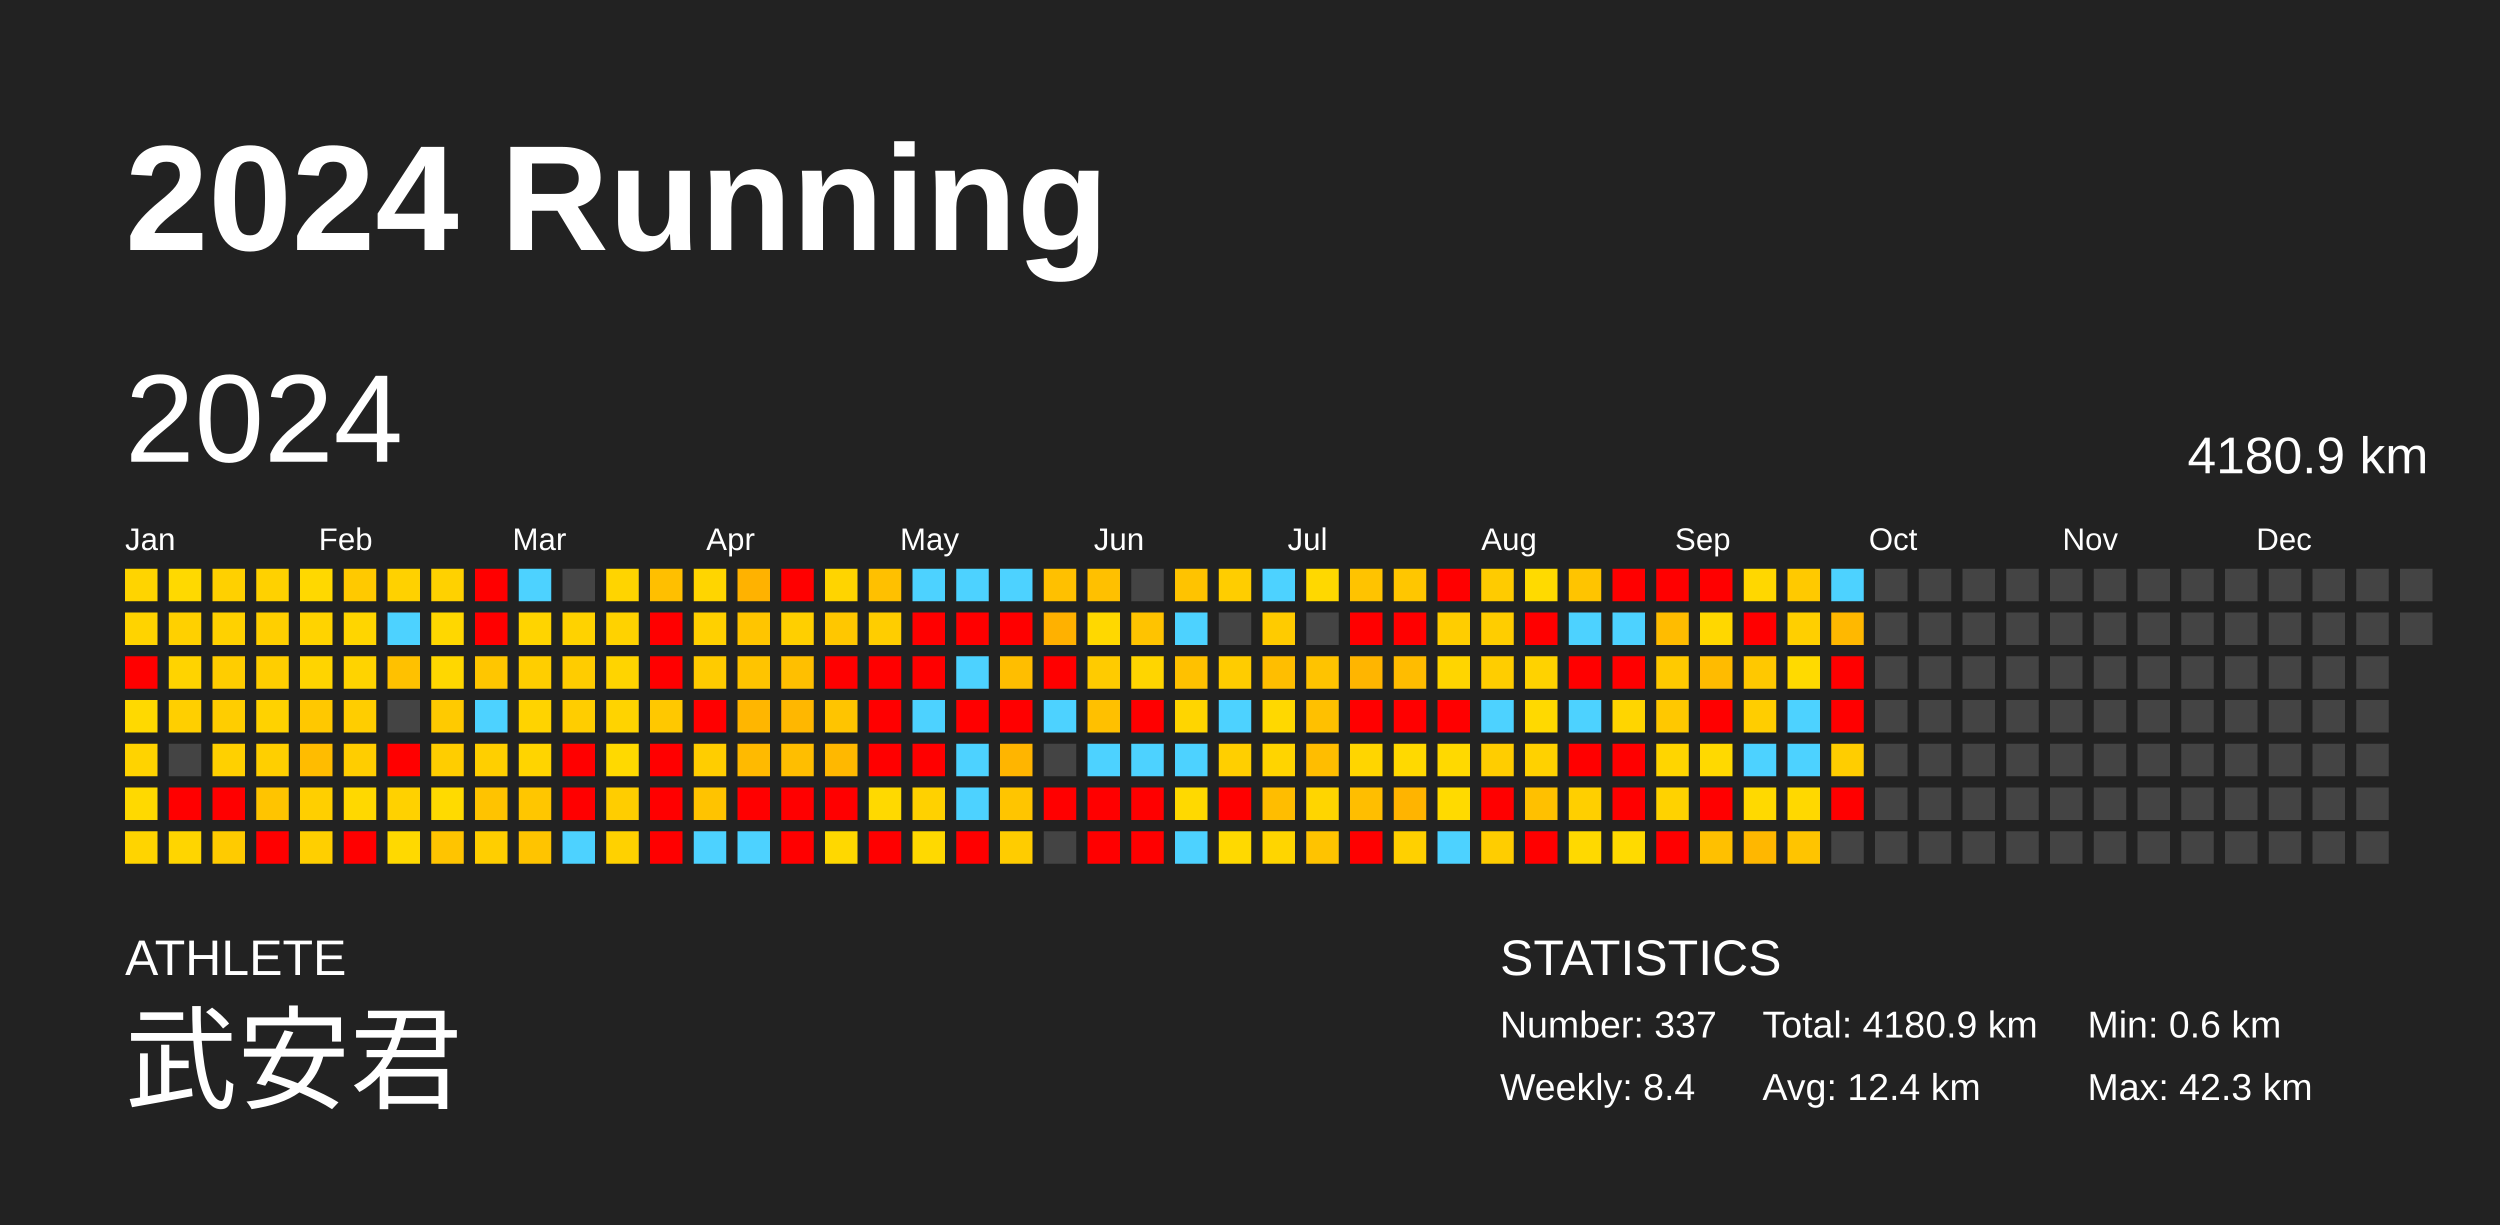
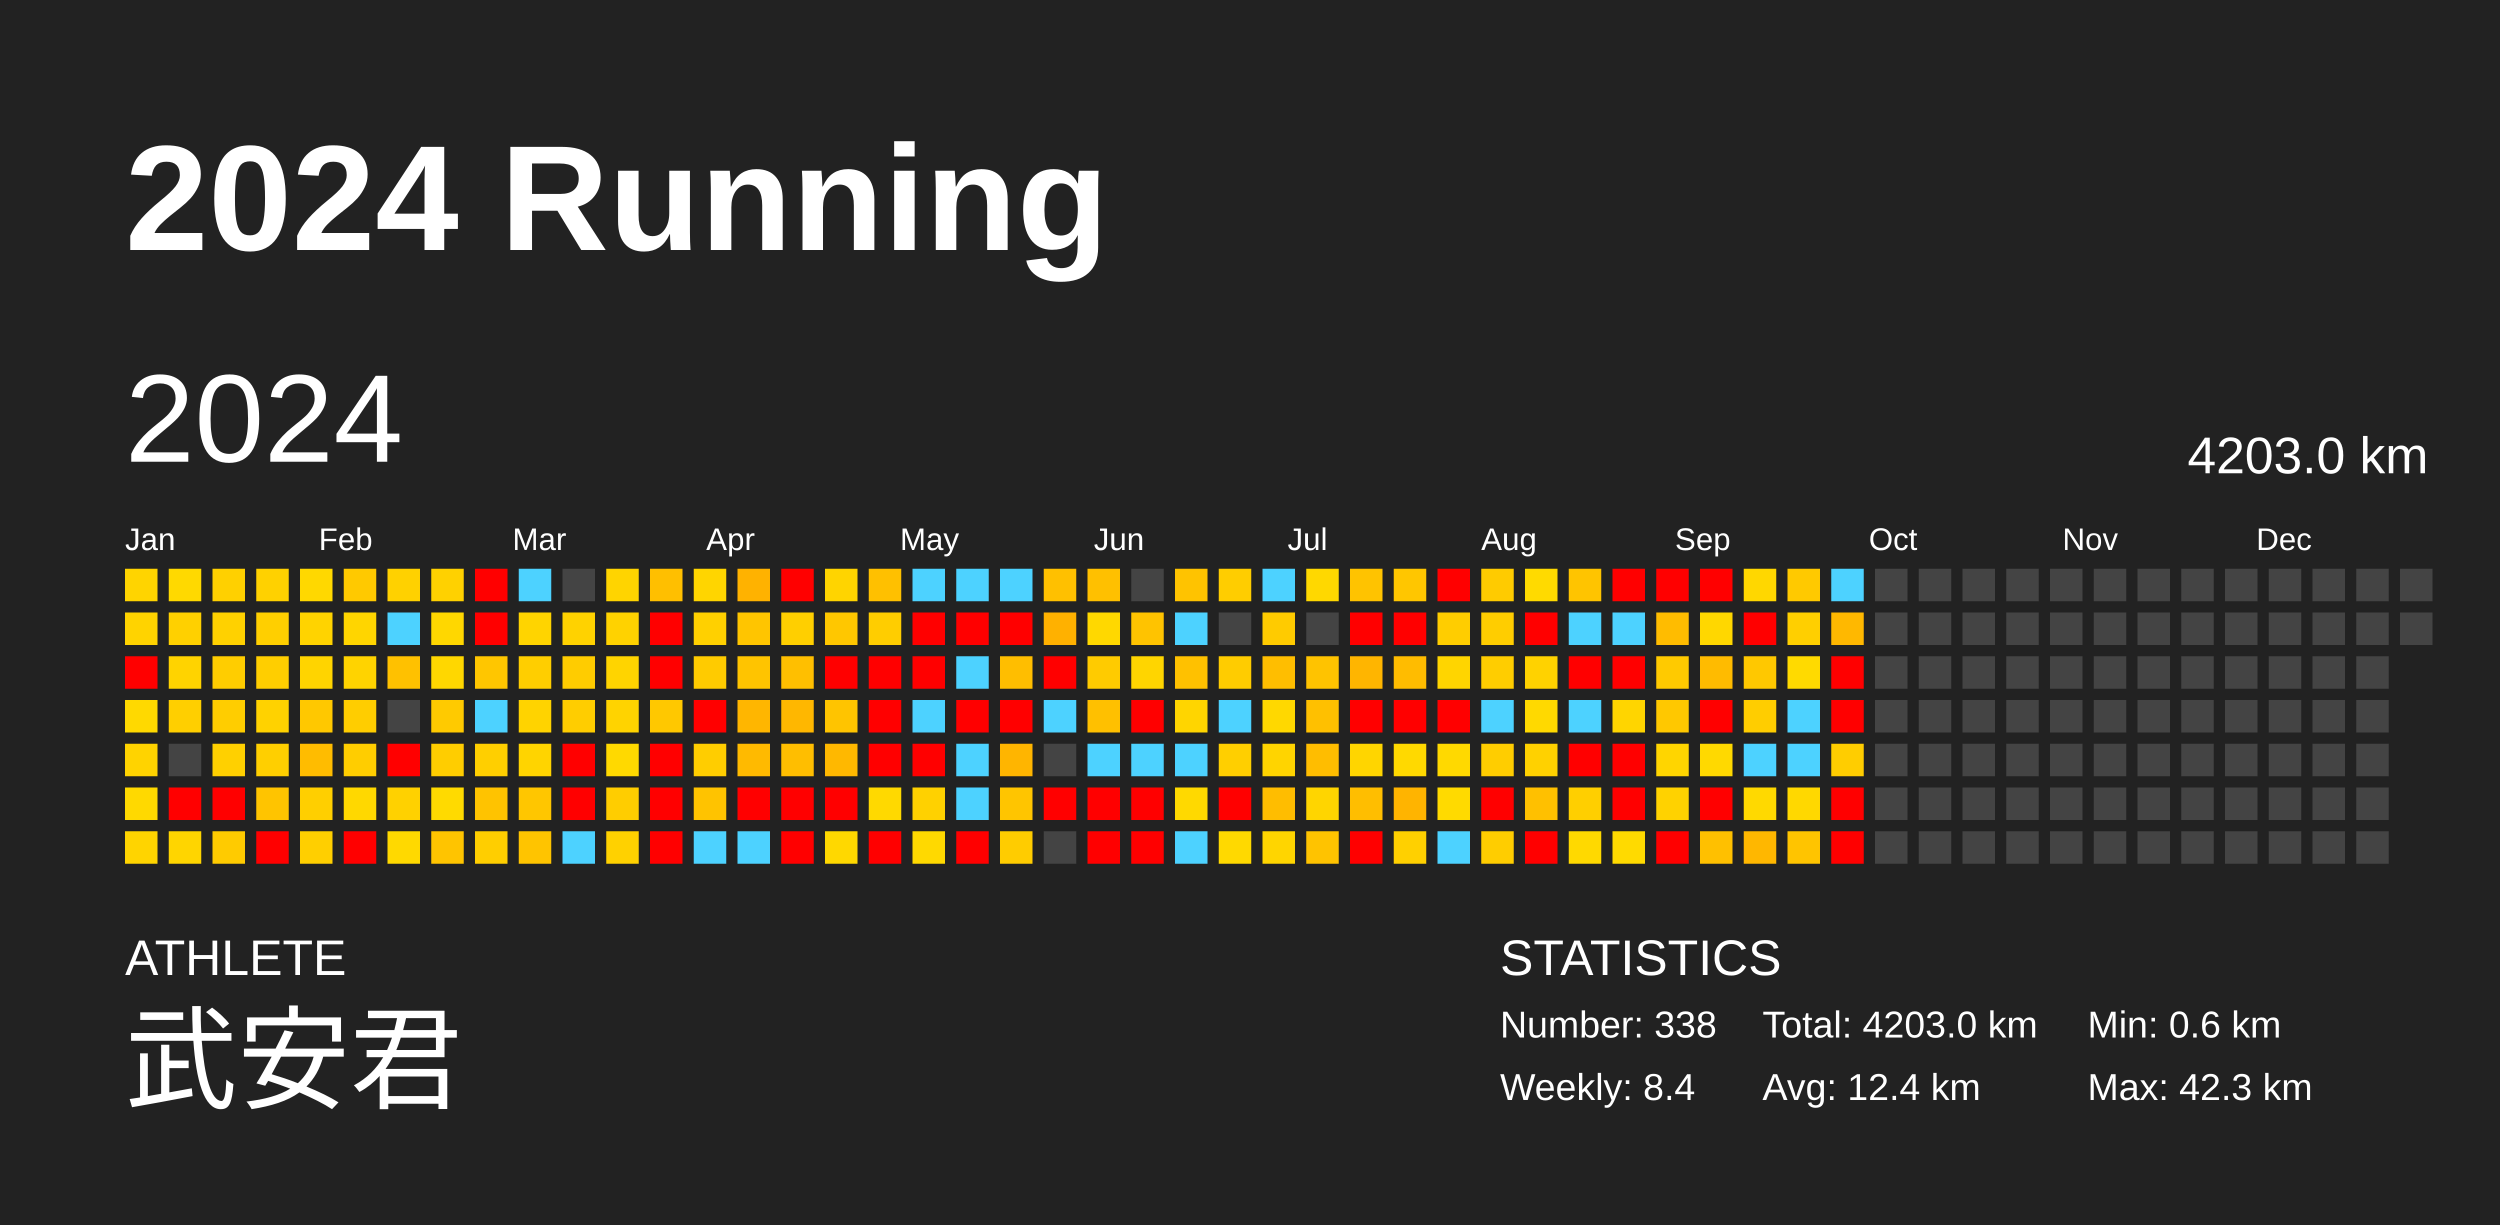
<svg xmlns="http://www.w3.org/2000/svg" baseProfile="full" height="98mm" version="1.1" viewBox="0,0,200,98" width="200mm">
  <defs />
  <rect fill="#222222" height="98" width="200" x="0" y="0" />
  <text fill="#FFFFFF" style="font-size:12px; font-family:Arial; font-weight:bold;" x="10" y="20">2024 Running</text>
  <text fill="#FFFFFF" style="font-size:4px; font-family:Arial" x="10" y="78">ATHLETE</text>
  <text fill="#FFFFFF" style="font-size:9px; font-family:Arial" x="10" y="88">武安君</text>
  <text fill="#FFFFFF" style="font-size:4px; font-family:Arial" x="120" y="78">STATISTICS</text>
-   <text fill="#FFFFFF" style="font-size:3px; font-family:Arial" x="120" y="83">Number: 337</text>
+   <text fill="#FFFFFF" style="font-size:3px; font-family:Arial" x="120" y="83">Number: 338</text>
  <text fill="#FFFFFF" style="font-size:3px; font-family:Arial" x="120" y="88">Weekly: 8.4</text>
-   <text fill="#FFFFFF" style="font-size:3px; font-family:Arial" x="141" y="83">Total: 4180.9 km</text>
+   <text fill="#FFFFFF" style="font-size:3px; font-family:Arial" x="141" y="83">Total: 4203.0 km</text>
  <text fill="#FFFFFF" style="font-size:3px; font-family:Arial" x="141" y="88">Avg: 12.4 km</text>
  <text fill="#FFFFFF" style="font-size:3px; font-family:Arial" x="167" y="83">Min: 0.6 km</text>
  <text fill="#FFFFFF" style="font-size:3px; font-family:Arial" x="167" y="88">Max: 42.3 km</text>
  <text dominant-baseline="hanging" fill="#FFFFFF" style="font-size:10.0px; font-family:Arial;" x="10" y="30">2024</text>
-   <text dominant-baseline="hanging" fill="#FFFFFF" style="font-size:4.125px; font-family:Arial;" x="175" y="35">4180.9 km</text>
+   <text dominant-baseline="hanging" fill="#FFFFFF" style="font-size:4.125px; font-family:Arial;" x="175" y="35">4203.0 km</text>
  <text fill="#FFFFFF" style="font-size:2.5px; font-family:Arial" x="10.0" y="44">Jan</text>
  <text fill="#FFFFFF" style="font-size:2.5px; font-family:Arial" x="25.5" y="44">Feb</text>
  <text fill="#FFFFFF" style="font-size:2.5px; font-family:Arial" x="41.0" y="44">Mar</text>
  <text fill="#FFFFFF" style="font-size:2.5px; font-family:Arial" x="56.5" y="44">Apr</text>
  <text fill="#FFFFFF" style="font-size:2.5px; font-family:Arial" x="72.0" y="44">May</text>
  <text fill="#FFFFFF" style="font-size:2.5px; font-family:Arial" x="87.5" y="44">Jun</text>
  <text fill="#FFFFFF" style="font-size:2.5px; font-family:Arial" x="103.0" y="44">Jul</text>
  <text fill="#FFFFFF" style="font-size:2.5px; font-family:Arial" x="118.5" y="44">Aug</text>
  <text fill="#FFFFFF" style="font-size:2.5px; font-family:Arial" x="134.0" y="44">Sep</text>
  <text fill="#FFFFFF" style="font-size:2.5px; font-family:Arial" x="149.5" y="44">Oct</text>
  <text fill="#FFFFFF" style="font-size:2.5px; font-family:Arial" x="165.0" y="44">Nov</text>
  <text fill="#FFFFFF" style="font-size:2.5px; font-family:Arial" x="180.5" y="44">Dec</text>
  <rect fill="#ffd400" height="2.6" width="2.6" x="10.0" y="45.5" />
  <rect fill="#ffd300" height="2.6" width="2.6" x="10.0" y="49.0" />
  <rect fill="red" height="2.6" width="2.6" x="10.0" y="52.5" />
  <rect fill="#ffd900" height="2.6" width="2.6" x="10.0" y="56.0" />
  <rect fill="#ffd300" height="2.6" width="2.6" x="10.0" y="59.5" />
  <rect fill="#ffd900" height="2.6" width="2.6" x="10.0" y="63.0" />
  <rect fill="#ffd400" height="2.6" width="2.6" x="10.0" y="66.5" />
  <rect fill="#ffd900" height="2.6" width="2.6" x="13.5" y="45.5" />
  <rect fill="#ffd000" height="2.6" width="2.6" x="13.5" y="49.0" />
  <rect fill="#ffd300" height="2.6" width="2.6" x="13.5" y="52.5" />
  <rect fill="#ffcf00" height="2.6" width="2.6" x="13.5" y="56.0" />
  <rect fill="#444444" height="2.6" width="2.6" x="13.5" y="59.5" />
  <rect fill="red" height="2.6" width="2.6" x="13.5" y="63.0" />
  <rect fill="#ffd500" height="2.6" width="2.6" x="13.5" y="66.5" />
  <rect fill="#ffd000" height="2.6" width="2.6" x="17.0" y="45.5" />
  <rect fill="#ffd100" height="2.6" width="2.6" x="17.0" y="49.0" />
  <rect fill="#ffcd00" height="2.6" width="2.6" x="17.0" y="52.5" />
  <rect fill="#ffcd00" height="2.6" width="2.6" x="17.0" y="56.0" />
  <rect fill="#ffd000" height="2.6" width="2.6" x="17.0" y="59.5" />
  <rect fill="red" height="2.6" width="2.6" x="17.0" y="63.0" />
  <rect fill="#ffcb00" height="2.6" width="2.6" x="17.0" y="66.5" />
  <rect fill="#ffd100" height="2.6" width="2.6" x="20.5" y="45.5" />
  <rect fill="#ffcf00" height="2.6" width="2.6" x="20.5" y="49.0" />
  <rect fill="#ffce00" height="2.6" width="2.6" x="20.5" y="52.5" />
  <rect fill="#ffd200" height="2.6" width="2.6" x="20.5" y="56.0" />
  <rect fill="#ffcf00" height="2.6" width="2.6" x="20.5" y="59.5" />
  <rect fill="#ffc400" height="2.6" width="2.6" x="20.5" y="63.0" />
  <rect fill="red" height="2.6" width="2.6" x="20.5" y="66.5" />
  <rect fill="#ffd800" height="2.6" width="2.6" x="24.0" y="45.5" />
  <rect fill="#ffd300" height="2.6" width="2.6" x="24.0" y="49.0" />
  <rect fill="#ffd400" height="2.6" width="2.6" x="24.0" y="52.5" />
  <rect fill="#ffc800" height="2.6" width="2.6" x="24.0" y="56.0" />
  <rect fill="#ffbc00" height="2.6" width="2.6" x="24.0" y="59.5" />
  <rect fill="#ffcf00" height="2.6" width="2.6" x="24.0" y="63.0" />
  <rect fill="#ffcf00" height="2.6" width="2.6" x="24.0" y="66.5" />
  <rect fill="#ffc900" height="2.6" width="2.6" x="27.5" y="45.5" />
  <rect fill="#ffd500" height="2.6" width="2.6" x="27.5" y="49.0" />
  <rect fill="#ffd300" height="2.6" width="2.6" x="27.5" y="52.5" />
  <rect fill="#ffcd00" height="2.6" width="2.6" x="27.5" y="56.0" />
  <rect fill="#ffcd00" height="2.6" width="2.6" x="27.5" y="59.5" />
  <rect fill="#ffd800" height="2.6" width="2.6" x="27.5" y="63.0" />
  <rect fill="red" height="2.6" width="2.6" x="27.5" y="66.5" />
  <rect fill="#ffd100" height="2.6" width="2.6" x="31.0" y="45.5" />
  <rect fill="#4dd2ff" height="2.6" width="2.6" x="31.0" y="49.0" />
  <rect fill="#ffc100" height="2.6" width="2.6" x="31.0" y="52.5" />
  <rect fill="#444444" height="2.6" width="2.6" x="31.0" y="56.0" />
  <rect fill="red" height="2.6" width="2.6" x="31.0" y="59.5" />
  <rect fill="#ffd100" height="2.6" width="2.6" x="31.0" y="63.0" />
  <rect fill="#ffd900" height="2.6" width="2.6" x="31.0" y="66.5" />
  <rect fill="#ffd100" height="2.6" width="2.6" x="34.5" y="45.5" />
  <rect fill="#ffd700" height="2.6" width="2.6" x="34.5" y="49.0" />
  <rect fill="#ffd700" height="2.6" width="2.6" x="34.5" y="52.5" />
  <rect fill="#ffca00" height="2.6" width="2.6" x="34.5" y="56.0" />
  <rect fill="#ffcd00" height="2.6" width="2.6" x="34.5" y="59.5" />
  <rect fill="#ffda00" height="2.6" width="2.6" x="34.5" y="63.0" />
  <rect fill="#ffc400" height="2.6" width="2.6" x="34.5" y="66.5" />
  <rect fill="red" height="2.6" width="2.6" x="38.0" y="45.5" />
  <rect fill="red" height="2.6" width="2.6" x="38.0" y="49.0" />
  <rect fill="#ffc600" height="2.6" width="2.6" x="38.0" y="52.5" />
  <rect fill="#4dd2ff" height="2.6" width="2.6" x="38.0" y="56.0" />
  <rect fill="#ffcf00" height="2.6" width="2.6" x="38.0" y="59.5" />
  <rect fill="#ffc300" height="2.6" width="2.6" x="38.0" y="63.0" />
  <rect fill="#ffce00" height="2.6" width="2.6" x="38.0" y="66.5" />
  <rect fill="#4dd2ff" height="2.6" width="2.6" x="41.5" y="45.5" />
  <rect fill="#ffd400" height="2.6" width="2.6" x="41.5" y="49.0" />
  <rect fill="#ffce00" height="2.6" width="2.6" x="41.5" y="52.5" />
  <rect fill="#ffd300" height="2.6" width="2.6" x="41.5" y="56.0" />
  <rect fill="#ffd400" height="2.6" width="2.6" x="41.5" y="59.5" />
  <rect fill="#ffc600" height="2.6" width="2.6" x="41.5" y="63.0" />
  <rect fill="#ffc400" height="2.6" width="2.6" x="41.5" y="66.5" />
  <rect fill="#444444" height="2.6" width="2.6" x="45.0" y="45.5" />
  <rect fill="#ffd200" height="2.6" width="2.6" x="45.0" y="49.0" />
  <rect fill="#ffcc00" height="2.6" width="2.6" x="45.0" y="52.5" />
  <rect fill="#ffcd00" height="2.6" width="2.6" x="45.0" y="56.0" />
  <rect fill="red" height="2.6" width="2.6" x="45.0" y="59.5" />
  <rect fill="red" height="2.6" width="2.6" x="45.0" y="63.0" />
  <rect fill="#4dd2ff" height="2.6" width="2.6" x="45.0" y="66.5" />
  <rect fill="#ffd400" height="2.6" width="2.6" x="48.5" y="45.5" />
  <rect fill="#ffd200" height="2.6" width="2.6" x="48.5" y="49.0" />
  <rect fill="#ffd400" height="2.6" width="2.6" x="48.5" y="52.5" />
  <rect fill="#ffd300" height="2.6" width="2.6" x="48.5" y="56.0" />
  <rect fill="#ffd900" height="2.6" width="2.6" x="48.5" y="59.5" />
  <rect fill="#ffcd00" height="2.6" width="2.6" x="48.5" y="63.0" />
  <rect fill="#ffd100" height="2.6" width="2.6" x="48.5" y="66.5" />
  <rect fill="#ffbf00" height="2.6" width="2.6" x="52.0" y="45.5" />
  <rect fill="red" height="2.6" width="2.6" x="52.0" y="49.0" />
  <rect fill="red" height="2.6" width="2.6" x="52.0" y="52.5" />
  <rect fill="#ffc800" height="2.6" width="2.6" x="52.0" y="56.0" />
  <rect fill="red" height="2.6" width="2.6" x="52.0" y="59.5" />
  <rect fill="red" height="2.6" width="2.6" x="52.0" y="63.0" />
  <rect fill="red" height="2.6" width="2.6" x="52.0" y="66.5" />
  <rect fill="#ffd500" height="2.6" width="2.6" x="55.5" y="45.5" />
  <rect fill="#ffd000" height="2.6" width="2.6" x="55.5" y="49.0" />
  <rect fill="#ffcb00" height="2.6" width="2.6" x="55.5" y="52.5" />
  <rect fill="red" height="2.6" width="2.6" x="55.5" y="56.0" />
  <rect fill="#ffcd00" height="2.6" width="2.6" x="55.5" y="59.5" />
  <rect fill="#ffc300" height="2.6" width="2.6" x="55.5" y="63.0" />
  <rect fill="#4dd2ff" height="2.6" width="2.6" x="55.5" y="66.5" />
  <rect fill="#ffb200" height="2.6" width="2.6" x="59.0" y="45.5" />
  <rect fill="#ffc500" height="2.6" width="2.6" x="59.0" y="49.0" />
  <rect fill="#ffc400" height="2.6" width="2.6" x="59.0" y="52.5" />
  <rect fill="#ffb600" height="2.6" width="2.6" x="59.0" y="56.0" />
  <rect fill="#ffba00" height="2.6" width="2.6" x="59.0" y="59.5" />
  <rect fill="red" height="2.6" width="2.6" x="59.0" y="63.0" />
  <rect fill="#4dd2ff" height="2.6" width="2.6" x="59.0" y="66.5" />
  <rect fill="red" height="2.6" width="2.6" x="62.5" y="45.5" />
  <rect fill="#ffcf00" height="2.6" width="2.6" x="62.5" y="49.0" />
  <rect fill="#ffbf00" height="2.6" width="2.6" x="62.5" y="52.5" />
  <rect fill="#ffb700" height="2.6" width="2.6" x="62.5" y="56.0" />
  <rect fill="#ffbe00" height="2.6" width="2.6" x="62.5" y="59.5" />
  <rect fill="red" height="2.6" width="2.6" x="62.5" y="63.0" />
  <rect fill="red" height="2.6" width="2.6" x="62.5" y="66.5" />
  <rect fill="#ffd400" height="2.6" width="2.6" x="66.0" y="45.5" />
  <rect fill="#ffc700" height="2.6" width="2.6" x="66.0" y="49.0" />
  <rect fill="red" height="2.6" width="2.6" x="66.0" y="52.5" />
  <rect fill="#ffc400" height="2.6" width="2.6" x="66.0" y="56.0" />
  <rect fill="#ffb800" height="2.6" width="2.6" x="66.0" y="59.5" />
  <rect fill="red" height="2.6" width="2.6" x="66.0" y="63.0" />
  <rect fill="#ffd800" height="2.6" width="2.6" x="66.0" y="66.5" />
  <rect fill="#ffc000" height="2.6" width="2.6" x="69.5" y="45.5" />
  <rect fill="#ffcd00" height="2.6" width="2.6" x="69.5" y="49.0" />
  <rect fill="red" height="2.6" width="2.6" x="69.5" y="52.5" />
  <rect fill="red" height="2.6" width="2.6" x="69.5" y="56.0" />
  <rect fill="red" height="2.6" width="2.6" x="69.5" y="59.5" />
  <rect fill="#ffd900" height="2.6" width="2.6" x="69.5" y="63.0" />
  <rect fill="red" height="2.6" width="2.6" x="69.5" y="66.5" />
  <rect fill="#4dd2ff" height="2.6" width="2.6" x="73.0" y="45.5" />
  <rect fill="red" height="2.6" width="2.6" x="73.0" y="49.0" />
  <rect fill="red" height="2.6" width="2.6" x="73.0" y="52.5" />
  <rect fill="#4dd2ff" height="2.6" width="2.6" x="73.0" y="56.0" />
  <rect fill="red" height="2.6" width="2.6" x="73.0" y="59.5" />
  <rect fill="#ffd100" height="2.6" width="2.6" x="73.0" y="63.0" />
  <rect fill="#ffd900" height="2.6" width="2.6" x="73.0" y="66.5" />
  <rect fill="#4dd2ff" height="2.6" width="2.6" x="76.5" y="45.5" />
  <rect fill="red" height="2.6" width="2.6" x="76.5" y="49.0" />
  <rect fill="#4dd2ff" height="2.6" width="2.6" x="76.5" y="52.5" />
  <rect fill="red" height="2.6" width="2.6" x="76.5" y="56.0" />
  <rect fill="#4dd2ff" height="2.6" width="2.6" x="76.5" y="59.5" />
  <rect fill="#4dd2ff" height="2.6" width="2.6" x="76.5" y="63.0" />
  <rect fill="red" height="2.6" width="2.6" x="76.5" y="66.5" />
  <rect fill="#4dd2ff" height="2.6" width="2.6" x="80.0" y="45.5" />
  <rect fill="red" height="2.6" width="2.6" x="80.0" y="49.0" />
  <rect fill="#ffbe00" height="2.6" width="2.6" x="80.0" y="52.5" />
  <rect fill="red" height="2.6" width="2.6" x="80.0" y="56.0" />
  <rect fill="#ffb500" height="2.6" width="2.6" x="80.0" y="59.5" />
  <rect fill="#ffc500" height="2.6" width="2.6" x="80.0" y="63.0" />
  <rect fill="#ffcc00" height="2.6" width="2.6" x="80.0" y="66.5" />
  <rect fill="#ffc000" height="2.6" width="2.6" x="83.5" y="45.5" />
  <rect fill="#ffb100" height="2.6" width="2.6" x="83.5" y="49.0" />
  <rect fill="red" height="2.6" width="2.6" x="83.5" y="52.5" />
  <rect fill="#4dd2ff" height="2.6" width="2.6" x="83.5" y="56.0" />
  <rect fill="#444444" height="2.6" width="2.6" x="83.5" y="59.5" />
  <rect fill="red" height="2.6" width="2.6" x="83.5" y="63.0" />
  <rect fill="#444444" height="2.6" width="2.6" x="83.5" y="66.5" />
  <rect fill="#ffc000" height="2.6" width="2.6" x="87.0" y="45.5" />
  <rect fill="#ffd800" height="2.6" width="2.6" x="87.0" y="49.0" />
  <rect fill="#ffcb00" height="2.6" width="2.6" x="87.0" y="52.5" />
  <rect fill="#ffc000" height="2.6" width="2.6" x="87.0" y="56.0" />
  <rect fill="#4dd2ff" height="2.6" width="2.6" x="87.0" y="59.5" />
  <rect fill="red" height="2.6" width="2.6" x="87.0" y="63.0" />
  <rect fill="red" height="2.6" width="2.6" x="87.0" y="66.5" />
  <rect fill="#444444" height="2.6" width="2.6" x="90.5" y="45.5" />
  <rect fill="#ffc300" height="2.6" width="2.6" x="90.5" y="49.0" />
  <rect fill="#ffd500" height="2.6" width="2.6" x="90.5" y="52.5" />
  <rect fill="red" height="2.6" width="2.6" x="90.5" y="56.0" />
  <rect fill="#4dd2ff" height="2.6" width="2.6" x="90.5" y="59.5" />
  <rect fill="red" height="2.6" width="2.6" x="90.5" y="63.0" />
  <rect fill="red" height="2.6" width="2.6" x="90.5" y="66.5" />
  <rect fill="#ffc300" height="2.6" width="2.6" x="94.0" y="45.5" />
  <rect fill="#4dd2ff" height="2.6" width="2.6" x="94.0" y="49.0" />
  <rect fill="#ffc100" height="2.6" width="2.6" x="94.0" y="52.5" />
  <rect fill="#ffd500" height="2.6" width="2.6" x="94.0" y="56.0" />
  <rect fill="#4dd2ff" height="2.6" width="2.6" x="94.0" y="59.5" />
  <rect fill="#ffd900" height="2.6" width="2.6" x="94.0" y="63.0" />
  <rect fill="#4dd2ff" height="2.6" width="2.6" x="94.0" y="66.5" />
  <rect fill="#ffcd00" height="2.6" width="2.6" x="97.5" y="45.5" />
  <rect fill="#444444" height="2.6" width="2.6" x="97.5" y="49.0" />
  <rect fill="#ffcc00" height="2.6" width="2.6" x="97.5" y="52.5" />
  <rect fill="#4dd2ff" height="2.6" width="2.6" x="97.5" y="56.0" />
  <rect fill="#ffcf00" height="2.6" width="2.6" x="97.5" y="59.5" />
  <rect fill="red" height="2.6" width="2.6" x="97.5" y="63.0" />
  <rect fill="#ffd900" height="2.6" width="2.6" x="97.5" y="66.5" />
  <rect fill="#4dd2ff" height="2.6" width="2.6" x="101.0" y="45.5" />
  <rect fill="#ffcb00" height="2.6" width="2.6" x="101.0" y="49.0" />
  <rect fill="#ffbe00" height="2.6" width="2.6" x="101.0" y="52.5" />
  <rect fill="#ffd800" height="2.6" width="2.6" x="101.0" y="56.0" />
  <rect fill="#ffd400" height="2.6" width="2.6" x="101.0" y="59.5" />
  <rect fill="#ffbd00" height="2.6" width="2.6" x="101.0" y="63.0" />
  <rect fill="#ffd500" height="2.6" width="2.6" x="101.0" y="66.5" />
  <rect fill="#ffd800" height="2.6" width="2.6" x="104.5" y="45.5" />
  <rect fill="#444444" height="2.6" width="2.6" x="104.5" y="49.0" />
  <rect fill="#ffc300" height="2.6" width="2.6" x="104.5" y="52.5" />
  <rect fill="#ffc000" height="2.6" width="2.6" x="104.5" y="56.0" />
  <rect fill="#ffbd00" height="2.6" width="2.6" x="104.5" y="59.5" />
  <rect fill="#ffd500" height="2.6" width="2.6" x="104.5" y="63.0" />
  <rect fill="#ffc300" height="2.6" width="2.6" x="104.5" y="66.5" />
  <rect fill="#ffc300" height="2.6" width="2.6" x="108.0" y="45.5" />
  <rect fill="red" height="2.6" width="2.6" x="108.0" y="49.0" />
  <rect fill="#ffb500" height="2.6" width="2.6" x="108.0" y="52.5" />
  <rect fill="red" height="2.6" width="2.6" x="108.0" y="56.0" />
  <rect fill="#ffd500" height="2.6" width="2.6" x="108.0" y="59.5" />
  <rect fill="#ffbe00" height="2.6" width="2.6" x="108.0" y="63.0" />
  <rect fill="red" height="2.6" width="2.6" x="108.0" y="66.5" />
  <rect fill="#ffc600" height="2.6" width="2.6" x="111.5" y="45.5" />
  <rect fill="red" height="2.6" width="2.6" x="111.5" y="49.0" />
  <rect fill="#ffbc00" height="2.6" width="2.6" x="111.5" y="52.5" />
  <rect fill="red" height="2.6" width="2.6" x="111.5" y="56.0" />
  <rect fill="#ffd900" height="2.6" width="2.6" x="111.5" y="59.5" />
  <rect fill="#ffb400" height="2.6" width="2.6" x="111.5" y="63.0" />
  <rect fill="#ffd000" height="2.6" width="2.6" x="111.5" y="66.5" />
  <rect fill="red" height="2.6" width="2.6" x="115.0" y="45.5" />
  <rect fill="#ffcd00" height="2.6" width="2.6" x="115.0" y="49.0" />
  <rect fill="#ffd500" height="2.6" width="2.6" x="115.0" y="52.5" />
  <rect fill="red" height="2.6" width="2.6" x="115.0" y="56.0" />
  <rect fill="#ffd900" height="2.6" width="2.6" x="115.0" y="59.5" />
  <rect fill="#ffda00" height="2.6" width="2.6" x="115.0" y="63.0" />
  <rect fill="#4dd2ff" height="2.6" width="2.6" x="115.0" y="66.5" />
  <rect fill="#ffcb00" height="2.6" width="2.6" x="118.5" y="45.5" />
  <rect fill="#ffcd00" height="2.6" width="2.6" x="118.5" y="49.0" />
  <rect fill="#ffcd00" height="2.6" width="2.6" x="118.5" y="52.5" />
  <rect fill="#4dd2ff" height="2.6" width="2.6" x="118.5" y="56.0" />
  <rect fill="#ffcd00" height="2.6" width="2.6" x="118.5" y="59.5" />
  <rect fill="red" height="2.6" width="2.6" x="118.5" y="63.0" />
  <rect fill="#ffcd00" height="2.6" width="2.6" x="118.5" y="66.5" />
  <rect fill="#ffda00" height="2.6" width="2.6" x="122.0" y="45.5" />
  <rect fill="red" height="2.6" width="2.6" x="122.0" y="49.0" />
  <rect fill="#ffd200" height="2.6" width="2.6" x="122.0" y="52.5" />
  <rect fill="#ffd900" height="2.6" width="2.6" x="122.0" y="56.0" />
  <rect fill="#ffd100" height="2.6" width="2.6" x="122.0" y="59.5" />
  <rect fill="#ffc000" height="2.6" width="2.6" x="122.0" y="63.0" />
  <rect fill="red" height="2.6" width="2.6" x="122.0" y="66.5" />
  <rect fill="#ffc400" height="2.6" width="2.6" x="125.5" y="45.5" />
  <rect fill="#4dd2ff" height="2.6" width="2.6" x="125.5" y="49.0" />
  <rect fill="red" height="2.6" width="2.6" x="125.5" y="52.5" />
  <rect fill="#4dd2ff" height="2.6" width="2.6" x="125.5" y="56.0" />
  <rect fill="red" height="2.6" width="2.6" x="125.5" y="59.5" />
  <rect fill="#ffcf00" height="2.6" width="2.6" x="125.5" y="63.0" />
  <rect fill="#ffd900" height="2.6" width="2.6" x="125.5" y="66.5" />
  <rect fill="red" height="2.6" width="2.6" x="129.0" y="45.5" />
  <rect fill="#4dd2ff" height="2.6" width="2.6" x="129.0" y="49.0" />
  <rect fill="red" height="2.6" width="2.6" x="129.0" y="52.5" />
  <rect fill="#ffd500" height="2.6" width="2.6" x="129.0" y="56.0" />
  <rect fill="red" height="2.6" width="2.6" x="129.0" y="59.5" />
  <rect fill="red" height="2.6" width="2.6" x="129.0" y="63.0" />
  <rect fill="#ffda00" height="2.6" width="2.6" x="129.0" y="66.5" />
  <rect fill="red" height="2.6" width="2.6" x="132.5" y="45.5" />
  <rect fill="#ffbc00" height="2.6" width="2.6" x="132.5" y="49.0" />
  <rect fill="#ffca00" height="2.6" width="2.6" x="132.5" y="52.5" />
  <rect fill="#ffc800" height="2.6" width="2.6" x="132.5" y="56.0" />
  <rect fill="#ffd500" height="2.6" width="2.6" x="132.5" y="59.5" />
  <rect fill="#ffd200" height="2.6" width="2.6" x="132.5" y="63.0" />
  <rect fill="red" height="2.6" width="2.6" x="132.5" y="66.5" />
  <rect fill="red" height="2.6" width="2.6" x="136.0" y="45.5" />
  <rect fill="#ffd700" height="2.6" width="2.6" x="136.0" y="49.0" />
  <rect fill="#ffbb00" height="2.6" width="2.6" x="136.0" y="52.5" />
  <rect fill="red" height="2.6" width="2.6" x="136.0" y="56.0" />
  <rect fill="#ffd900" height="2.6" width="2.6" x="136.0" y="59.5" />
  <rect fill="red" height="2.6" width="2.6" x="136.0" y="63.0" />
  <rect fill="#ffc000" height="2.6" width="2.6" x="136.0" y="66.5" />
  <rect fill="#ffd700" height="2.6" width="2.6" x="139.5" y="45.5" />
  <rect fill="red" height="2.6" width="2.6" x="139.5" y="49.0" />
  <rect fill="#ffc800" height="2.6" width="2.6" x="139.5" y="52.5" />
  <rect fill="#ffcd00" height="2.6" width="2.6" x="139.5" y="56.0" />
  <rect fill="#4dd2ff" height="2.6" width="2.6" x="139.5" y="59.5" />
  <rect fill="#ffd900" height="2.6" width="2.6" x="139.5" y="63.0" />
  <rect fill="#ffb700" height="2.6" width="2.6" x="139.5" y="66.5" />
  <rect fill="#ffc900" height="2.6" width="2.6" x="143.0" y="45.5" />
  <rect fill="#ffcf00" height="2.6" width="2.6" x="143.0" y="49.0" />
  <rect fill="#ffda00" height="2.6" width="2.6" x="143.0" y="52.5" />
  <rect fill="#4dd2ff" height="2.6" width="2.6" x="143.0" y="56.0" />
  <rect fill="#4dd2ff" height="2.6" width="2.6" x="143.0" y="59.5" />
  <rect fill="#ffd800" height="2.6" width="2.6" x="143.0" y="63.0" />
  <rect fill="#ffc400" height="2.6" width="2.6" x="143.0" y="66.5" />
  <rect fill="#4dd2ff" height="2.6" width="2.6" x="146.5" y="45.5" />
  <rect fill="#ffb800" height="2.6" width="2.6" x="146.5" y="49.0" />
  <rect fill="red" height="2.6" width="2.6" x="146.5" y="52.5" />
  <rect fill="red" height="2.6" width="2.6" x="146.5" y="56.0" />
  <rect fill="#ffcd00" height="2.6" width="2.6" x="146.5" y="59.5" />
  <rect fill="red" height="2.6" width="2.6" x="146.5" y="63.0" />
-   <rect fill="#444444" height="2.6" width="2.6" x="146.5" y="66.5" />
+   <rect fill="red" height="2.6" width="2.6" x="146.5" y="66.5" />
  <rect fill="#444444" height="2.6" width="2.6" x="150.0" y="45.5" />
  <rect fill="#444444" height="2.6" width="2.6" x="150.0" y="49.0" />
  <rect fill="#444444" height="2.6" width="2.6" x="150.0" y="52.5" />
  <rect fill="#444444" height="2.6" width="2.6" x="150.0" y="56.0" />
  <rect fill="#444444" height="2.6" width="2.6" x="150.0" y="59.5" />
  <rect fill="#444444" height="2.6" width="2.6" x="150.0" y="63.0" />
  <rect fill="#444444" height="2.6" width="2.6" x="150.0" y="66.5" />
  <rect fill="#444444" height="2.6" width="2.6" x="153.5" y="45.5" />
  <rect fill="#444444" height="2.6" width="2.6" x="153.5" y="49.0" />
  <rect fill="#444444" height="2.6" width="2.6" x="153.5" y="52.5" />
  <rect fill="#444444" height="2.6" width="2.6" x="153.5" y="56.0" />
  <rect fill="#444444" height="2.6" width="2.6" x="153.5" y="59.5" />
  <rect fill="#444444" height="2.6" width="2.6" x="153.5" y="63.0" />
  <rect fill="#444444" height="2.6" width="2.6" x="153.5" y="66.5" />
  <rect fill="#444444" height="2.6" width="2.6" x="157.0" y="45.5" />
  <rect fill="#444444" height="2.6" width="2.6" x="157.0" y="49.0" />
  <rect fill="#444444" height="2.6" width="2.6" x="157.0" y="52.5" />
  <rect fill="#444444" height="2.6" width="2.6" x="157.0" y="56.0" />
  <rect fill="#444444" height="2.6" width="2.6" x="157.0" y="59.5" />
  <rect fill="#444444" height="2.6" width="2.6" x="157.0" y="63.0" />
  <rect fill="#444444" height="2.6" width="2.6" x="157.0" y="66.5" />
  <rect fill="#444444" height="2.6" width="2.6" x="160.5" y="45.5" />
  <rect fill="#444444" height="2.6" width="2.6" x="160.5" y="49.0" />
  <rect fill="#444444" height="2.6" width="2.6" x="160.5" y="52.5" />
  <rect fill="#444444" height="2.6" width="2.6" x="160.5" y="56.0" />
  <rect fill="#444444" height="2.6" width="2.6" x="160.5" y="59.5" />
  <rect fill="#444444" height="2.6" width="2.6" x="160.5" y="63.0" />
  <rect fill="#444444" height="2.6" width="2.6" x="160.5" y="66.5" />
  <rect fill="#444444" height="2.6" width="2.6" x="164.0" y="45.5" />
  <rect fill="#444444" height="2.6" width="2.6" x="164.0" y="49.0" />
  <rect fill="#444444" height="2.6" width="2.6" x="164.0" y="52.5" />
  <rect fill="#444444" height="2.6" width="2.6" x="164.0" y="56.0" />
  <rect fill="#444444" height="2.6" width="2.6" x="164.0" y="59.5" />
  <rect fill="#444444" height="2.6" width="2.6" x="164.0" y="63.0" />
  <rect fill="#444444" height="2.6" width="2.6" x="164.0" y="66.5" />
  <rect fill="#444444" height="2.6" width="2.6" x="167.5" y="45.5" />
  <rect fill="#444444" height="2.6" width="2.6" x="167.5" y="49.0" />
  <rect fill="#444444" height="2.6" width="2.6" x="167.5" y="52.5" />
  <rect fill="#444444" height="2.6" width="2.6" x="167.5" y="56.0" />
  <rect fill="#444444" height="2.6" width="2.6" x="167.5" y="59.5" />
  <rect fill="#444444" height="2.6" width="2.6" x="167.5" y="63.0" />
  <rect fill="#444444" height="2.6" width="2.6" x="167.5" y="66.5" />
  <rect fill="#444444" height="2.6" width="2.6" x="171.0" y="45.5" />
  <rect fill="#444444" height="2.6" width="2.6" x="171.0" y="49.0" />
  <rect fill="#444444" height="2.6" width="2.6" x="171.0" y="52.5" />
  <rect fill="#444444" height="2.6" width="2.6" x="171.0" y="56.0" />
  <rect fill="#444444" height="2.6" width="2.6" x="171.0" y="59.5" />
  <rect fill="#444444" height="2.6" width="2.6" x="171.0" y="63.0" />
  <rect fill="#444444" height="2.6" width="2.6" x="171.0" y="66.5" />
  <rect fill="#444444" height="2.6" width="2.6" x="174.5" y="45.5" />
  <rect fill="#444444" height="2.6" width="2.6" x="174.5" y="49.0" />
  <rect fill="#444444" height="2.6" width="2.6" x="174.5" y="52.5" />
  <rect fill="#444444" height="2.6" width="2.6" x="174.5" y="56.0" />
  <rect fill="#444444" height="2.6" width="2.6" x="174.5" y="59.5" />
  <rect fill="#444444" height="2.6" width="2.6" x="174.5" y="63.0" />
  <rect fill="#444444" height="2.6" width="2.6" x="174.5" y="66.5" />
  <rect fill="#444444" height="2.6" width="2.6" x="178.0" y="45.5" />
  <rect fill="#444444" height="2.6" width="2.6" x="178.0" y="49.0" />
  <rect fill="#444444" height="2.6" width="2.6" x="178.0" y="52.5" />
  <rect fill="#444444" height="2.6" width="2.6" x="178.0" y="56.0" />
  <rect fill="#444444" height="2.6" width="2.6" x="178.0" y="59.5" />
  <rect fill="#444444" height="2.6" width="2.6" x="178.0" y="63.0" />
  <rect fill="#444444" height="2.6" width="2.6" x="178.0" y="66.5" />
  <rect fill="#444444" height="2.6" width="2.6" x="181.5" y="45.5" />
  <rect fill="#444444" height="2.6" width="2.6" x="181.5" y="49.0" />
  <rect fill="#444444" height="2.6" width="2.6" x="181.5" y="52.5" />
  <rect fill="#444444" height="2.6" width="2.6" x="181.5" y="56.0" />
  <rect fill="#444444" height="2.6" width="2.6" x="181.5" y="59.5" />
  <rect fill="#444444" height="2.6" width="2.6" x="181.5" y="63.0" />
  <rect fill="#444444" height="2.6" width="2.6" x="181.5" y="66.5" />
  <rect fill="#444444" height="2.6" width="2.6" x="185.0" y="45.5" />
  <rect fill="#444444" height="2.6" width="2.6" x="185.0" y="49.0" />
  <rect fill="#444444" height="2.6" width="2.6" x="185.0" y="52.5" />
  <rect fill="#444444" height="2.6" width="2.6" x="185.0" y="56.0" />
  <rect fill="#444444" height="2.6" width="2.6" x="185.0" y="59.5" />
  <rect fill="#444444" height="2.6" width="2.6" x="185.0" y="63.0" />
  <rect fill="#444444" height="2.6" width="2.6" x="185.0" y="66.5" />
  <rect fill="#444444" height="2.6" width="2.6" x="188.5" y="45.5" />
  <rect fill="#444444" height="2.6" width="2.6" x="188.5" y="49.0" />
  <rect fill="#444444" height="2.6" width="2.6" x="188.5" y="52.5" />
  <rect fill="#444444" height="2.6" width="2.6" x="188.5" y="56.0" />
  <rect fill="#444444" height="2.6" width="2.6" x="188.5" y="59.5" />
  <rect fill="#444444" height="2.6" width="2.6" x="188.5" y="63.0" />
  <rect fill="#444444" height="2.6" width="2.6" x="188.5" y="66.5" />
  <rect fill="#444444" height="2.6" width="2.6" x="192.0" y="45.5" />
  <rect fill="#444444" height="2.6" width="2.6" x="192.0" y="49.0" />
</svg>
